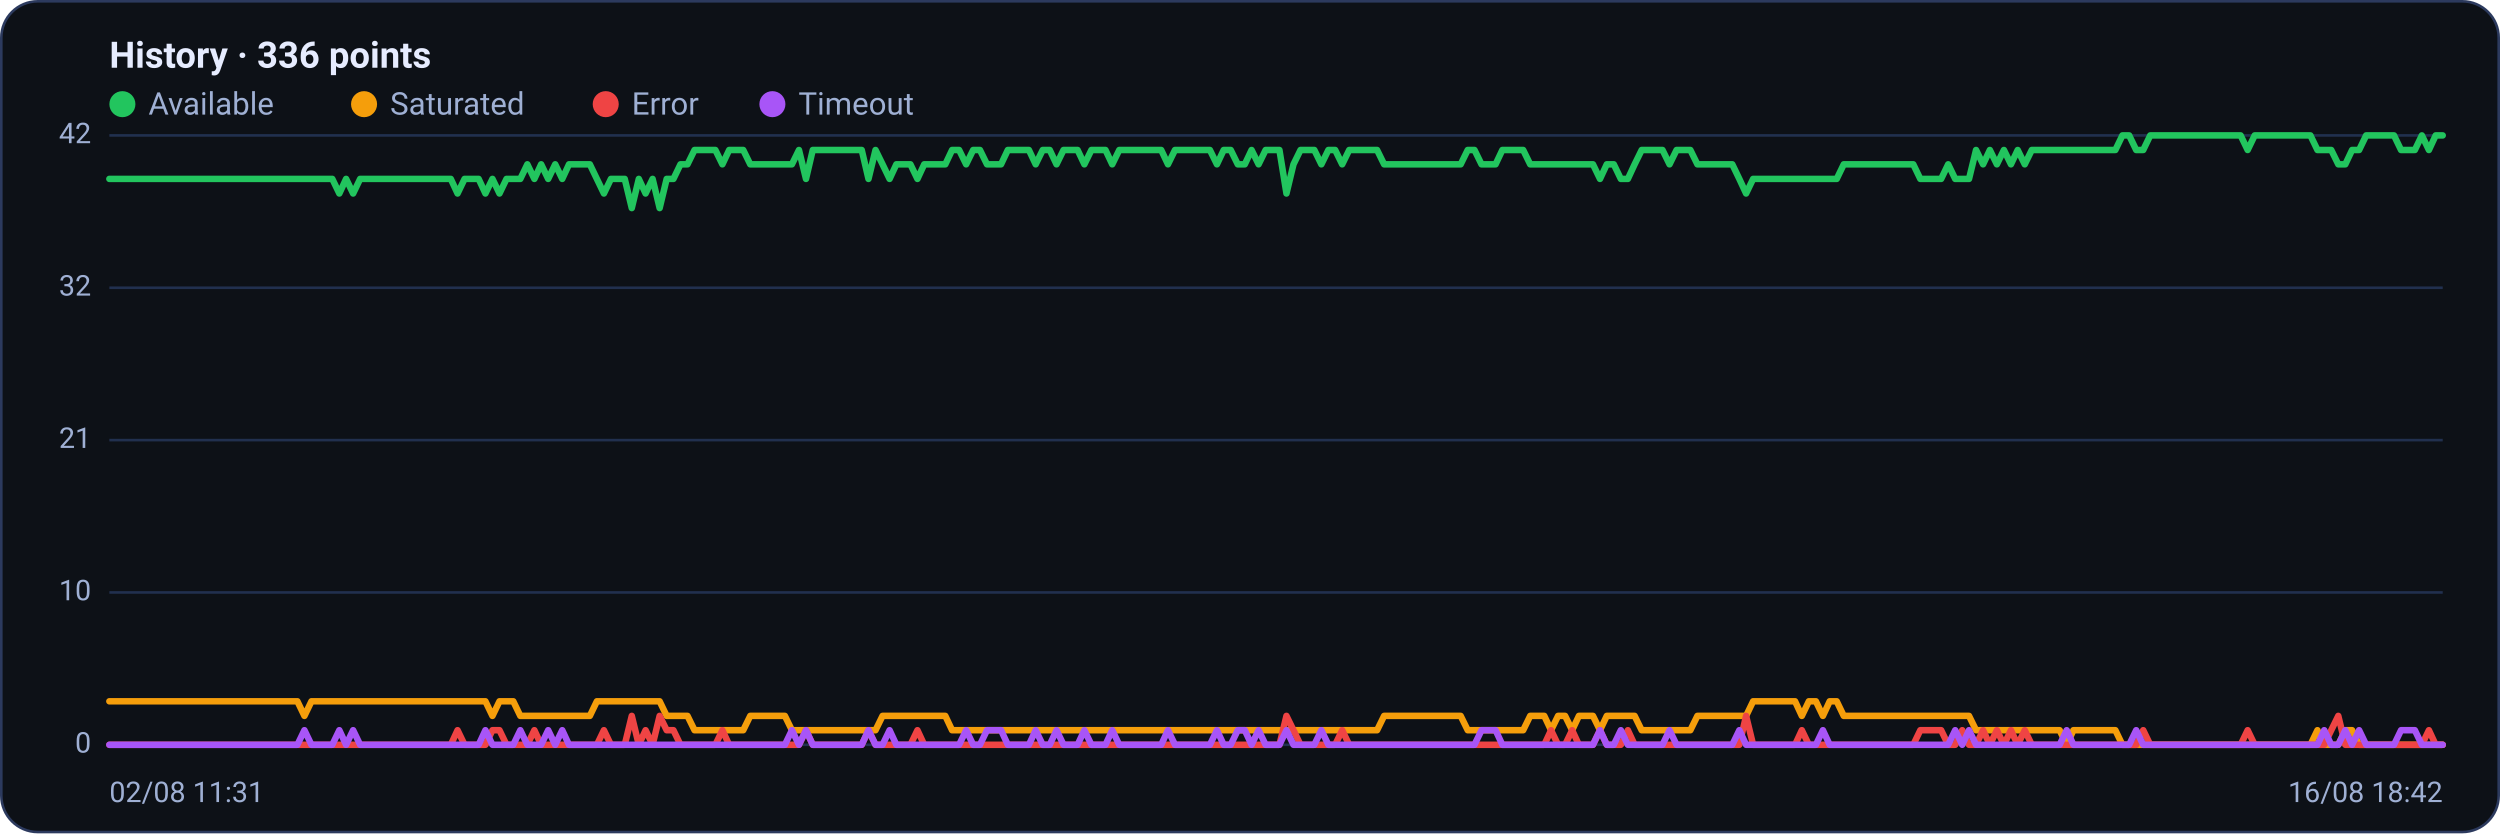
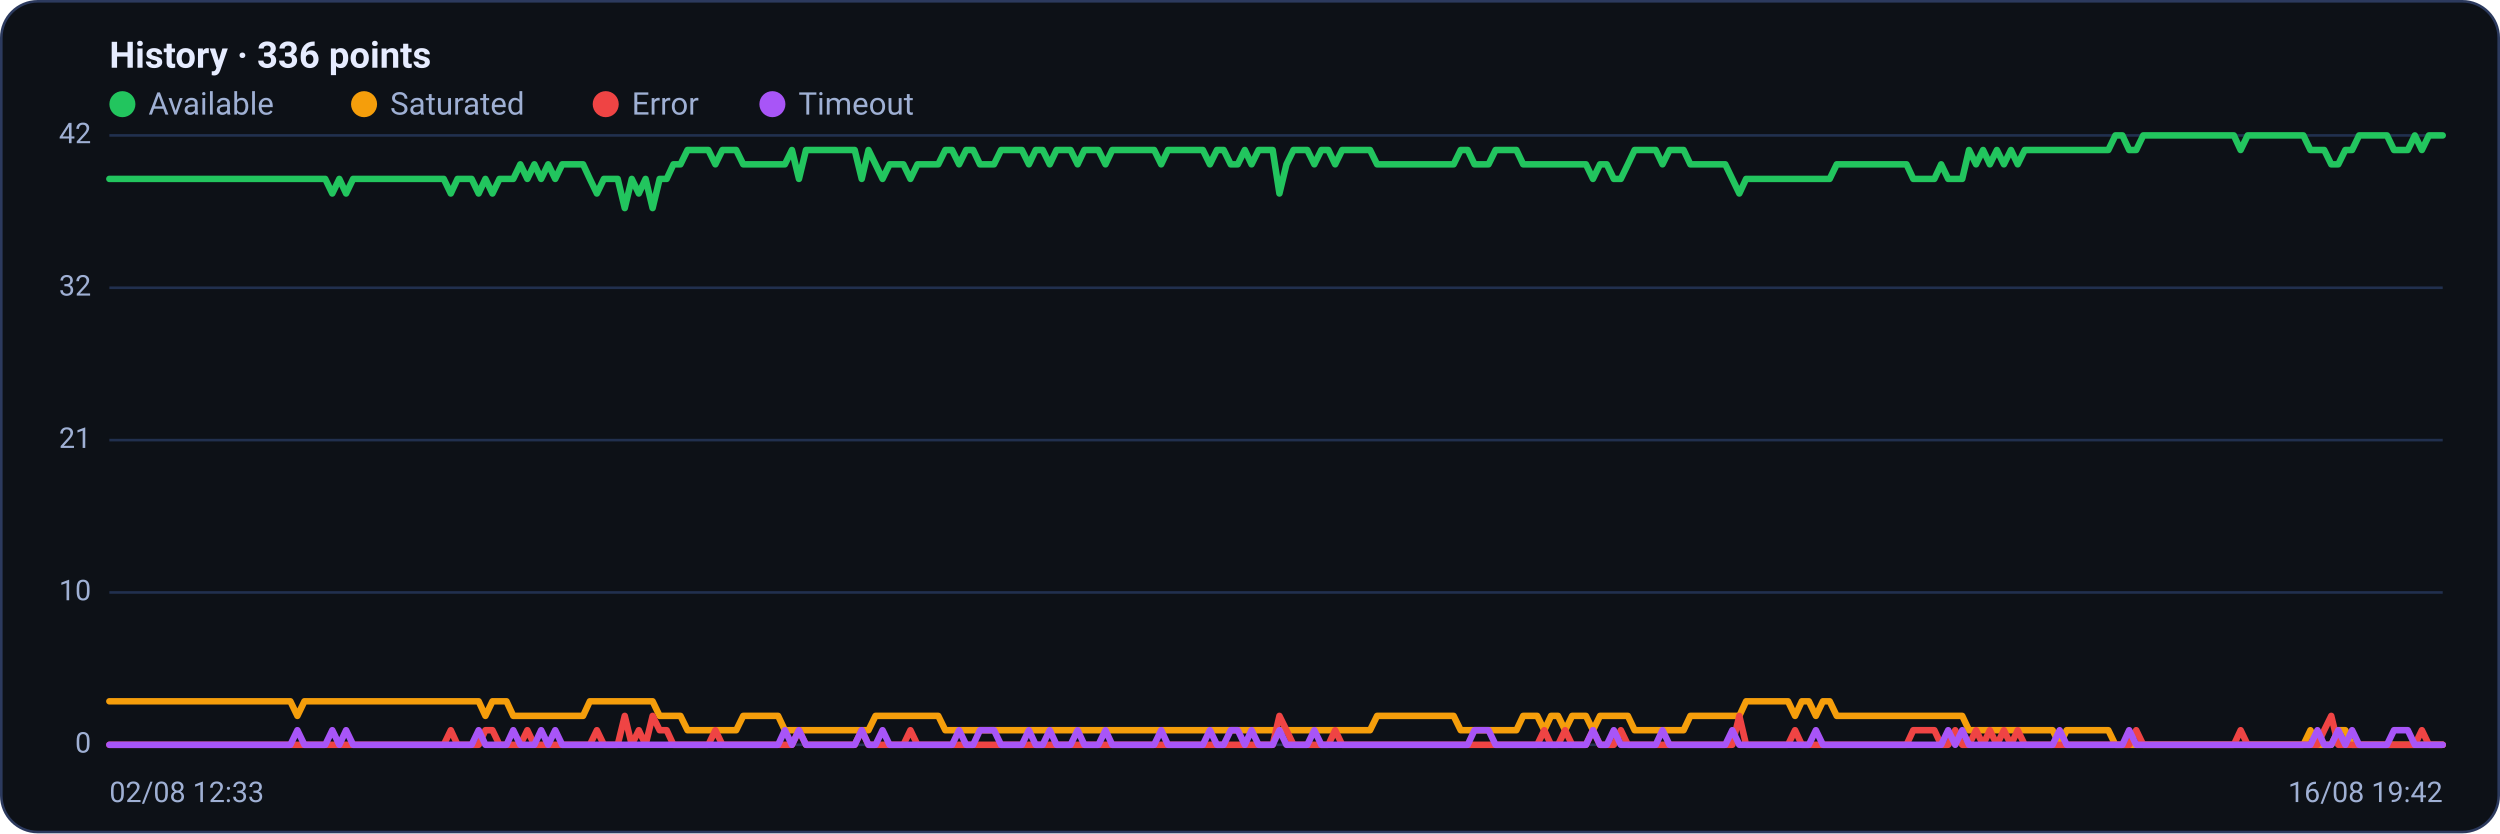
<svg xmlns="http://www.w3.org/2000/svg" viewBox="0 0 960 320" width="960" height="320" font-family="Segoe UI, system-ui, -apple-system, Roboto, Helvetica, Arial, sans-serif" role="img" aria-label="Availability history per region">
  <rect x="0.5" y="0.5" width="959" height="319" rx="14" fill="#0d1117" stroke="#2c3a5e" />
  <text x="42" y="26" font-size="14" font-weight="600" fill="#e6ecff">History · 336 points</text>
  <circle cx="47" cy="40" r="5" fill="#22c55e" />
  <text x="57" y="44" font-size="12" fill="#9fb0d4">Available</text>
  <circle cx="139.8" cy="40" r="5" fill="#f59e0b" />
  <text x="149.8" y="44" font-size="12" fill="#9fb0d4">Saturated</text>
  <circle cx="232.6" cy="40" r="5" fill="#ef4444" />
  <text x="242.6" y="44" font-size="12" fill="#9fb0d4">Error</text>
  <circle cx="296.6" cy="40" r="5" fill="#a855f7" />
  <text x="306.6" y="44" font-size="12" fill="#9fb0d4">Timeout</text>
  <line x1="42" y1="286.0" x2="938" y2="286.0" stroke="#21304f" stroke-width="1" />
  <text x="35" y="289.0" text-anchor="end" font-size="11" fill="#9fb0d4">0</text>
  <line x1="42" y1="227.5" x2="938" y2="227.5" stroke="#21304f" stroke-width="1" />
  <text x="35" y="230.5" text-anchor="end" font-size="11" fill="#9fb0d4">10</text>
  <line x1="42" y1="169.0" x2="938" y2="169.0" stroke="#21304f" stroke-width="1" />
  <text x="35" y="172.0" text-anchor="end" font-size="11" fill="#9fb0d4">21</text>
  <line x1="42" y1="110.5" x2="938" y2="110.5" stroke="#21304f" stroke-width="1" />
  <text x="35" y="113.5" text-anchor="end" font-size="11" fill="#9fb0d4">32</text>
  <line x1="42" y1="52.0" x2="938" y2="52.0" stroke="#21304f" stroke-width="1" />
  <text x="35" y="55.0" text-anchor="end" font-size="11" fill="#9fb0d4">42</text>
-   <polyline fill="none" stroke="#22c55e" stroke-width="2.5" stroke-linejoin="round" stroke-linecap="round" points="42.0,68.7 44.7,68.7 47.3,68.7 50.0,68.7 52.7,68.7 55.4,68.7 58.0,68.7 60.7,68.7 63.4,68.7 66.1,68.7 68.7,68.7 71.4,68.7 74.1,68.7 76.8,68.7 79.4,68.7 82.1,68.7 84.8,68.7 87.5,68.7 90.1,68.7 92.8,68.7 95.5,68.7 98.2,68.7 100.8,68.7 103.5,68.7 106.2,68.7 108.9,68.7 111.5,68.7 114.2,68.7 116.9,68.7 119.6,68.7 122.2,68.7 124.9,68.7 127.6,68.7 130.3,74.3 132.9,68.7 135.6,74.3 138.3,68.7 141.0,68.7 143.6,68.7 146.3,68.7 149.0,68.7 151.7,68.7 154.3,68.7 157.0,68.7 159.7,68.7 162.4,68.7 165.0,68.7 167.7,68.7 170.4,68.7 173.1,68.7 175.7,74.3 178.4,68.7 181.1,68.7 183.8,68.7 186.4,74.3 189.1,68.7 191.8,74.3 194.5,68.7 197.1,68.7 199.8,68.7 202.5,63.1 205.2,68.7 207.8,63.1 210.5,68.7 213.2,63.1 215.9,68.7 218.5,63.1 221.2,63.1 223.9,63.1 226.5,63.1 229.2,68.7 231.9,74.3 234.6,68.7 237.2,68.7 239.9,68.7 242.6,79.9 245.3,68.7 247.9,74.3 250.6,68.7 253.3,79.9 256.0,68.7 258.6,68.7 261.3,63.1 264.0,63.1 266.7,57.6 269.3,57.6 272.0,57.6 274.7,57.6 277.4,63.1 280.0,57.6 282.7,57.6 285.4,57.6 288.1,63.1 290.7,63.1 293.4,63.1 296.1,63.1 298.8,63.1 301.4,63.1 304.1,63.1 306.8,57.6 309.5,68.7 312.1,57.6 314.8,57.6 317.5,57.6 320.2,57.6 322.8,57.6 325.5,57.6 328.2,57.6 330.9,57.6 333.5,68.7 336.2,57.6 338.9,63.1 341.6,68.7 344.2,63.1 346.9,63.1 349.6,63.1 352.3,68.7 354.9,63.1 357.6,63.1 360.3,63.1 363.0,63.1 365.6,57.6 368.3,57.6 371.0,63.1 373.7,57.6 376.3,57.6 379.0,63.1 381.7,63.1 384.4,63.1 387.0,57.6 389.7,57.6 392.4,57.6 395.1,57.6 397.7,63.1 400.4,57.6 403.1,57.6 405.7,63.1 408.4,57.6 411.1,57.6 413.8,57.6 416.4,63.1 419.1,57.6 421.8,57.6 424.5,57.6 427.1,63.1 429.8,57.6 432.5,57.6 435.2,57.6 437.8,57.6 440.5,57.6 443.2,57.6 445.9,57.6 448.5,63.1 451.2,57.6 453.9,57.6 456.6,57.6 459.2,57.6 461.9,57.6 464.6,57.6 467.3,63.1 469.9,57.6 472.6,57.6 475.3,63.1 478.0,63.1 480.6,57.6 483.3,63.1 486.0,57.6 488.7,57.6 491.3,57.6 494.0,74.3 496.7,63.1 499.4,57.6 502.0,57.6 504.7,57.6 507.4,63.1 510.1,57.6 512.7,57.6 515.4,63.1 518.1,57.6 520.8,57.6 523.4,57.6 526.1,57.6 528.8,57.6 531.5,63.1 534.1,63.1 536.8,63.1 539.5,63.1 542.2,63.1 544.8,63.1 547.5,63.1 550.2,63.1 552.9,63.1 555.5,63.1 558.2,63.1 560.9,63.1 563.6,57.6 566.2,57.6 568.9,63.1 571.6,63.1 574.3,63.1 576.9,57.6 579.6,57.6 582.3,57.6 584.9,57.6 587.6,63.1 590.3,63.1 593.0,63.1 595.6,63.1 598.3,63.1 601.0,63.1 603.7,63.1 606.3,63.1 609.0,63.1 611.7,63.1 614.4,68.7 617.0,63.1 619.7,63.1 622.4,68.7 625.1,68.7 627.7,63.1 630.4,57.6 633.1,57.6 635.8,57.6 638.4,57.6 641.1,63.1 643.8,57.6 646.5,57.6 649.1,57.6 651.8,63.1 654.5,63.1 657.2,63.1 659.8,63.1 662.5,63.1 665.2,63.1 667.9,68.7 670.5,74.3 673.2,68.7 675.9,68.7 678.6,68.7 681.2,68.7 683.9,68.7 686.6,68.7 689.3,68.7 691.9,68.7 694.6,68.7 697.3,68.7 700.0,68.7 702.6,68.7 705.3,68.7 708.0,63.1 710.7,63.1 713.3,63.1 716.0,63.1 718.7,63.1 721.4,63.1 724.0,63.1 726.7,63.1 729.4,63.1 732.1,63.1 734.7,63.1 737.4,68.7 740.1,68.7 742.8,68.7 745.4,68.7 748.1,63.1 750.8,68.7 753.5,68.7 756.1,68.7 758.8,57.6 761.5,63.1 764.1,57.6 766.8,63.1 769.5,57.6 772.2,63.1 774.8,57.6 777.5,63.1 780.2,57.6 782.9,57.6 785.5,57.6 788.2,57.6 790.9,57.6 793.6,57.6 796.2,57.6 798.9,57.6 801.6,57.6 804.3,57.6 806.9,57.6 809.6,57.6 812.3,57.6 815.0,52.0 817.6,52.0 820.3,57.6 823.0,57.6 825.7,52.0 828.3,52.0 831.0,52.0 833.7,52.0 836.4,52.0 839.0,52.0 841.7,52.0 844.4,52.0 847.1,52.0 849.7,52.0 852.4,52.0 855.1,52.0 857.8,52.0 860.4,52.0 863.1,57.6 865.8,52.0 868.5,52.0 871.1,52.0 873.8,52.0 876.5,52.0 879.2,52.0 881.8,52.0 884.5,52.0 887.2,52.0 889.9,57.6 892.5,57.6 895.2,57.6 897.9,63.1 900.6,63.1 903.2,57.6 905.9,57.6 908.6,52.0 911.3,52.0 913.9,52.0 916.6,52.0 919.3,52.0 922.0,57.6 924.6,57.6 927.3,57.6 930.0,52.0 932.7,57.6 935.3,52.0 938.0,52.0" />
-   <polyline fill="none" stroke="#f59e0b" stroke-width="2.5" stroke-linejoin="round" stroke-linecap="round" points="42.0,269.3 44.7,269.3 47.3,269.3 50.0,269.3 52.7,269.3 55.4,269.3 58.0,269.3 60.7,269.3 63.4,269.3 66.1,269.3 68.7,269.3 71.4,269.3 74.1,269.3 76.8,269.3 79.4,269.3 82.1,269.3 84.8,269.3 87.5,269.3 90.1,269.3 92.8,269.3 95.5,269.3 98.2,269.3 100.8,269.3 103.5,269.3 106.2,269.3 108.9,269.3 111.5,269.3 114.2,269.3 116.9,274.9 119.6,269.3 122.2,269.3 124.9,269.3 127.6,269.3 130.3,269.3 132.9,269.3 135.6,269.3 138.3,269.3 141.0,269.3 143.6,269.3 146.3,269.3 149.0,269.3 151.7,269.3 154.3,269.3 157.0,269.3 159.7,269.3 162.4,269.3 165.0,269.3 167.7,269.3 170.4,269.3 173.1,269.3 175.7,269.3 178.4,269.3 181.1,269.3 183.8,269.3 186.4,269.3 189.1,274.9 191.8,269.3 194.5,269.3 197.1,269.3 199.8,274.9 202.5,274.9 205.2,274.9 207.8,274.9 210.5,274.9 213.2,274.9 215.9,274.9 218.5,274.9 221.2,274.9 223.9,274.9 226.5,274.9 229.2,269.3 231.9,269.3 234.6,269.3 237.2,269.3 239.9,269.3 242.6,269.3 245.3,269.3 247.9,269.3 250.6,269.3 253.3,269.3 256.0,274.9 258.6,274.9 261.3,274.9 264.0,274.9 266.7,280.4 269.3,280.4 272.0,280.4 274.7,280.4 277.4,280.4 280.0,280.4 282.7,280.4 285.4,280.4 288.1,274.9 290.7,274.9 293.4,274.9 296.1,274.9 298.8,274.9 301.4,274.9 304.1,280.4 306.8,280.4 309.5,280.4 312.1,280.4 314.8,280.4 317.5,280.4 320.2,280.4 322.8,280.4 325.5,280.4 328.2,280.4 330.9,280.4 333.5,280.4 336.2,280.4 338.9,274.9 341.6,274.9 344.2,274.9 346.9,274.9 349.6,274.9 352.3,274.9 354.9,274.9 357.6,274.9 360.3,274.9 363.0,274.9 365.6,280.4 368.3,280.4 371.0,280.4 373.7,280.4 376.3,280.4 379.0,280.4 381.7,280.4 384.4,280.4 387.0,280.4 389.7,280.4 392.4,280.4 395.1,280.4 397.7,280.4 400.4,280.4 403.1,280.4 405.7,280.4 408.4,280.4 411.1,280.4 413.8,280.4 416.4,280.4 419.1,280.4 421.8,280.4 424.5,280.4 427.1,280.4 429.8,280.4 432.5,280.4 435.2,280.4 437.8,280.4 440.5,280.4 443.2,280.4 445.9,280.4 448.5,280.4 451.2,280.4 453.9,280.4 456.6,280.4 459.2,280.4 461.9,280.4 464.6,280.4 467.3,280.4 469.9,280.4 472.6,280.4 475.3,280.4 478.0,280.4 480.6,280.4 483.3,280.4 486.0,280.4 488.7,280.4 491.3,280.4 494.0,280.4 496.7,280.4 499.4,280.4 502.0,280.4 504.7,280.4 507.4,280.4 510.1,280.4 512.7,280.4 515.4,280.4 518.1,280.4 520.8,280.4 523.4,280.4 526.1,280.4 528.8,280.4 531.5,274.9 534.1,274.9 536.8,274.9 539.5,274.9 542.2,274.9 544.8,274.9 547.5,274.9 550.2,274.9 552.9,274.9 555.5,274.9 558.2,274.9 560.9,274.9 563.6,280.4 566.2,280.4 568.9,280.4 571.6,280.4 574.3,280.4 576.9,280.4 579.6,280.4 582.3,280.4 584.9,280.4 587.6,274.9 590.3,274.9 593.0,274.9 595.6,280.4 598.3,274.9 601.0,274.9 603.7,280.4 606.3,274.9 609.0,274.9 611.7,274.9 614.4,280.4 617.0,274.9 619.7,274.9 622.4,274.9 625.1,274.9 627.7,274.9 630.4,280.4 633.1,280.4 635.8,280.4 638.4,280.4 641.1,280.4 643.8,280.4 646.5,280.4 649.1,280.4 651.8,274.9 654.5,274.9 657.2,274.9 659.8,274.9 662.5,274.9 665.2,274.9 667.9,274.9 670.5,274.9 673.2,269.3 675.9,269.3 678.6,269.3 681.2,269.3 683.9,269.3 686.6,269.3 689.3,269.3 691.9,274.9 694.6,269.3 697.3,269.3 700.0,274.9 702.6,269.3 705.3,269.3 708.0,274.9 710.7,274.9 713.3,274.9 716.0,274.9 718.7,274.9 721.4,274.9 724.0,274.9 726.7,274.9 729.4,274.9 732.1,274.9 734.7,274.9 737.4,274.9 740.1,274.9 742.8,274.9 745.4,274.9 748.1,274.9 750.8,274.9 753.5,274.9 756.1,274.9 758.8,280.4 761.5,280.4 764.1,280.4 766.8,280.4 769.5,280.4 772.2,280.4 774.8,280.4 777.5,280.4 780.2,280.4 782.9,280.4 785.5,280.4 788.2,280.4 790.9,280.4 793.6,286.0 796.2,280.4 798.9,280.4 801.6,280.4 804.3,280.4 806.9,280.4 809.6,280.4 812.3,280.4 815.0,286.0 817.6,286.0 820.3,286.0 823.0,286.0 825.7,286.0 828.3,286.0 831.0,286.0 833.7,286.0 836.4,286.0 839.0,286.0 841.7,286.0 844.4,286.0 847.1,286.0 849.7,286.0 852.4,286.0 855.1,286.0 857.8,286.0 860.4,286.0 863.1,286.0 865.8,286.0 868.5,286.0 871.1,286.0 873.8,286.0 876.5,286.0 879.2,286.0 881.8,286.0 884.5,286.0 887.2,286.0 889.9,280.4 892.5,286.0 895.2,286.0 897.9,286.0 900.6,280.4 903.2,280.4 905.9,286.0 908.6,286.0 911.3,286.0 913.9,286.0 916.6,286.0 919.3,286.0 922.0,286.0 924.6,286.0 927.3,286.0 930.0,286.0 932.7,286.0 935.3,286.0 938.0,286.0" />
-   <polyline fill="none" stroke="#ef4444" stroke-width="2.5" stroke-linejoin="round" stroke-linecap="round" points="42.0,286.0 44.7,286.0 47.3,286.0 50.0,286.0 52.7,286.0 55.4,286.0 58.0,286.0 60.7,286.0 63.4,286.0 66.1,286.0 68.7,286.0 71.4,286.0 74.1,286.0 76.8,286.0 79.4,286.0 82.1,286.0 84.8,286.0 87.5,286.0 90.1,286.0 92.8,286.0 95.5,286.0 98.2,286.0 100.8,286.0 103.5,286.0 106.2,286.0 108.9,286.0 111.5,286.0 114.2,286.0 116.9,286.0 119.6,286.0 122.2,286.0 124.9,286.0 127.6,286.0 130.3,286.0 132.9,286.0 135.6,286.0 138.3,286.0 141.0,286.0 143.6,286.0 146.3,286.0 149.0,286.0 151.7,286.0 154.3,286.0 157.0,286.0 159.7,286.0 162.4,286.0 165.0,286.0 167.7,286.0 170.4,286.0 173.1,286.0 175.7,280.4 178.4,286.0 181.1,286.0 183.8,286.0 186.4,286.0 189.1,280.4 191.8,280.4 194.5,286.0 197.1,286.0 199.8,286.0 202.5,286.0 205.2,280.4 207.8,286.0 210.5,286.0 213.2,286.0 215.9,286.0 218.5,286.0 221.2,286.0 223.9,286.0 226.5,286.0 229.2,286.0 231.9,280.4 234.6,286.0 237.2,286.0 239.9,286.0 242.6,274.9 245.3,286.0 247.9,280.4 250.6,286.0 253.3,274.9 256.0,280.4 258.6,280.4 261.3,286.0 264.0,286.0 266.7,286.0 269.3,286.0 272.0,286.0 274.7,286.0 277.4,280.4 280.0,286.0 282.7,286.0 285.4,286.0 288.1,286.0 290.7,286.0 293.4,286.0 296.1,286.0 298.8,286.0 301.4,286.0 304.1,286.0 306.8,286.0 309.5,280.4 312.1,286.0 314.8,286.0 317.5,286.0 320.2,286.0 322.8,286.0 325.5,286.0 328.2,286.0 330.9,286.0 333.5,280.4 336.2,286.0 338.9,286.0 341.6,286.0 344.2,286.0 346.9,286.0 349.6,286.0 352.3,280.4 354.9,286.0 357.6,286.0 360.3,286.0 363.0,286.0 365.6,286.0 368.3,286.0 371.0,286.0 373.7,286.0 376.3,286.0 379.0,286.0 381.7,286.0 384.4,286.0 387.0,286.0 389.7,286.0 392.4,286.0 395.1,286.0 397.7,286.0 400.4,286.0 403.1,286.0 405.7,286.0 408.4,286.0 411.1,286.0 413.8,286.0 416.4,286.0 419.1,286.0 421.8,286.0 424.5,286.0 427.1,286.0 429.8,286.0 432.5,286.0 435.2,286.0 437.8,286.0 440.5,286.0 443.2,286.0 445.9,286.0 448.5,286.0 451.2,286.0 453.9,286.0 456.6,286.0 459.2,286.0 461.9,286.0 464.6,286.0 467.3,286.0 469.9,286.0 472.6,286.0 475.3,286.0 478.0,286.0 480.6,286.0 483.3,286.0 486.0,286.0 488.7,286.0 491.3,286.0 494.0,274.9 496.7,280.4 499.4,286.0 502.0,286.0 504.7,286.0 507.4,286.0 510.1,286.0 512.7,286.0 515.4,280.4 518.1,286.0 520.8,286.0 523.4,286.0 526.1,286.0 528.8,286.0 531.5,286.0 534.1,286.0 536.8,286.0 539.5,286.0 542.2,286.0 544.8,286.0 547.5,286.0 550.2,286.0 552.9,286.0 555.5,286.0 558.2,286.0 560.9,286.0 563.6,286.0 566.2,286.0 568.9,286.0 571.6,286.0 574.3,286.0 576.9,286.0 579.6,286.0 582.3,286.0 584.9,286.0 587.6,286.0 590.3,286.0 593.0,286.0 595.6,280.4 598.3,286.0 601.0,286.0 603.7,280.4 606.3,286.0 609.0,286.0 611.7,286.0 614.4,280.4 617.0,286.0 619.7,286.0 622.4,286.0 625.1,280.4 627.7,286.0 630.4,286.0 633.1,286.0 635.8,286.0 638.4,286.0 641.1,286.0 643.8,286.0 646.5,286.0 649.1,286.0 651.8,286.0 654.5,286.0 657.2,286.0 659.8,286.0 662.5,286.0 665.2,286.0 667.9,286.0 670.5,274.9 673.2,286.0 675.9,286.0 678.6,286.0 681.2,286.0 683.9,286.0 686.6,286.0 689.3,286.0 691.9,280.4 694.6,286.0 697.3,286.0 700.0,286.0 702.6,286.0 705.3,286.0 708.0,286.0 710.7,286.0 713.3,286.0 716.0,286.0 718.7,286.0 721.4,286.0 724.0,286.0 726.7,286.0 729.4,286.0 732.1,286.0 734.7,286.0 737.4,280.4 740.1,280.4 742.8,280.4 745.4,280.4 748.1,286.0 750.8,286.0 753.5,280.4 756.1,286.0 758.8,286.0 761.5,280.4 764.1,286.0 766.8,280.4 769.5,286.0 772.2,280.4 774.8,286.0 777.5,280.4 780.2,286.0 782.9,286.0 785.5,286.0 788.2,286.0 790.9,286.0 793.6,286.0 796.2,286.0 798.9,286.0 801.6,286.0 804.3,286.0 806.9,286.0 809.6,286.0 812.3,286.0 815.0,286.0 817.6,286.0 820.3,286.0 823.0,280.4 825.7,286.0 828.3,286.0 831.0,286.0 833.7,286.0 836.4,286.0 839.0,286.0 841.7,286.0 844.4,286.0 847.1,286.0 849.7,286.0 852.4,286.0 855.1,286.0 857.8,286.0 860.4,286.0 863.1,280.4 865.8,286.0 868.5,286.0 871.1,286.0 873.8,286.0 876.5,286.0 879.2,286.0 881.8,286.0 884.5,286.0 887.2,286.0 889.9,286.0 892.5,286.0 895.2,280.4 897.9,274.9 900.6,286.0 903.2,286.0 905.9,286.0 908.6,286.0 911.3,286.0 913.9,286.0 916.6,286.0 919.3,286.0 922.0,286.0 924.6,286.0 927.3,286.0 930.0,286.0 932.7,280.4 935.3,286.0 938.0,286.0" />
-   <polyline fill="none" stroke="#a855f7" stroke-width="2.5" stroke-linejoin="round" stroke-linecap="round" points="42.0,286.0 44.7,286.0 47.3,286.0 50.0,286.0 52.7,286.0 55.4,286.0 58.0,286.0 60.7,286.0 63.4,286.0 66.1,286.0 68.7,286.0 71.4,286.0 74.1,286.0 76.8,286.0 79.4,286.0 82.1,286.0 84.8,286.0 87.5,286.0 90.1,286.0 92.8,286.0 95.5,286.0 98.2,286.0 100.8,286.0 103.5,286.0 106.2,286.0 108.9,286.0 111.5,286.0 114.2,286.0 116.9,280.4 119.6,286.0 122.2,286.0 124.9,286.0 127.6,286.0 130.3,280.4 132.9,286.0 135.6,280.4 138.3,286.0 141.0,286.0 143.6,286.0 146.3,286.0 149.0,286.0 151.7,286.0 154.3,286.0 157.0,286.0 159.7,286.0 162.4,286.0 165.0,286.0 167.7,286.0 170.4,286.0 173.1,286.0 175.7,286.0 178.4,286.0 181.1,286.0 183.8,286.0 186.4,280.4 189.1,286.0 191.8,286.0 194.5,286.0 197.1,286.0 199.8,280.4 202.5,286.0 205.2,286.0 207.8,286.0 210.5,280.4 213.2,286.0 215.9,280.4 218.5,286.0 221.2,286.0 223.9,286.0 226.5,286.0 229.2,286.0 231.9,286.0 234.6,286.0 237.2,286.0 239.9,286.0 242.6,286.0 245.3,286.0 247.9,286.0 250.6,286.0 253.3,286.0 256.0,286.0 258.6,286.0 261.3,286.0 264.0,286.0 266.7,286.0 269.3,286.0 272.0,286.0 274.7,286.0 277.4,286.0 280.0,286.0 282.7,286.0 285.4,286.0 288.1,286.0 290.7,286.0 293.4,286.0 296.1,286.0 298.8,286.0 301.4,286.0 304.1,280.4 306.8,286.0 309.5,280.4 312.1,286.0 314.8,286.0 317.5,286.0 320.2,286.0 322.8,286.0 325.5,286.0 328.2,286.0 330.9,286.0 333.5,280.4 336.2,286.0 338.9,286.0 341.6,280.4 344.2,286.0 346.9,286.0 349.6,286.0 352.3,286.0 354.9,286.0 357.6,286.0 360.3,286.0 363.0,286.0 365.6,286.0 368.3,286.0 371.0,280.4 373.7,286.0 376.3,286.0 379.0,280.4 381.7,280.4 384.4,280.4 387.0,286.0 389.7,286.0 392.4,286.0 395.1,286.0 397.7,280.4 400.4,286.0 403.1,286.0 405.7,280.4 408.4,286.0 411.1,286.0 413.8,286.0 416.4,280.4 419.1,286.0 421.8,286.0 424.5,286.0 427.1,280.4 429.8,286.0 432.5,286.0 435.2,286.0 437.8,286.0 440.5,286.0 443.2,286.0 445.9,286.0 448.5,280.4 451.2,286.0 453.9,286.0 456.6,286.0 459.2,286.0 461.9,286.0 464.6,286.0 467.3,280.4 469.9,286.0 472.6,286.0 475.3,280.4 478.0,280.4 480.6,286.0 483.3,280.4 486.0,286.0 488.7,286.0 491.3,286.0 494.0,280.4 496.7,286.0 499.4,286.0 502.0,286.0 504.7,286.0 507.4,280.4 510.1,286.0 512.7,286.0 515.4,286.0 518.1,286.0 520.8,286.0 523.4,286.0 526.1,286.0 528.8,286.0 531.5,286.0 534.1,286.0 536.8,286.0 539.5,286.0 542.2,286.0 544.8,286.0 547.5,286.0 550.2,286.0 552.9,286.0 555.5,286.0 558.2,286.0 560.9,286.0 563.6,286.0 566.2,286.0 568.9,280.4 571.6,280.4 574.3,280.4 576.9,286.0 579.6,286.0 582.3,286.0 584.9,286.0 587.6,286.0 590.3,286.0 593.0,286.0 595.6,286.0 598.3,286.0 601.0,286.0 603.7,286.0 606.3,286.0 609.0,286.0 611.7,286.0 614.4,280.4 617.0,286.0 619.7,286.0 622.4,280.4 625.1,286.0 627.7,286.0 630.4,286.0 633.1,286.0 635.8,286.0 638.4,286.0 641.1,280.4 643.8,286.0 646.5,286.0 649.1,286.0 651.8,286.0 654.5,286.0 657.2,286.0 659.8,286.0 662.5,286.0 665.2,286.0 667.9,280.4 670.5,286.0 673.2,286.0 675.9,286.0 678.6,286.0 681.2,286.0 683.9,286.0 686.6,286.0 689.3,286.0 691.9,286.0 694.6,286.0 697.3,286.0 700.0,280.4 702.6,286.0 705.3,286.0 708.0,286.0 710.7,286.0 713.3,286.0 716.0,286.0 718.7,286.0 721.4,286.0 724.0,286.0 726.7,286.0 729.4,286.0 732.1,286.0 734.7,286.0 737.4,286.0 740.1,286.0 742.8,286.0 745.4,286.0 748.1,286.0 750.8,280.4 753.5,286.0 756.1,280.4 758.8,286.0 761.5,286.0 764.1,286.0 766.8,286.0 769.5,286.0 772.2,286.0 774.8,286.0 777.5,286.0 780.2,286.0 782.9,286.0 785.5,286.0 788.2,286.0 790.9,286.0 793.6,280.4 796.2,286.0 798.9,286.0 801.6,286.0 804.3,286.0 806.9,286.0 809.6,286.0 812.3,286.0 815.0,286.0 817.6,286.0 820.3,280.4 823.0,286.0 825.7,286.0 828.3,286.0 831.0,286.0 833.7,286.0 836.4,286.0 839.0,286.0 841.7,286.0 844.4,286.0 847.1,286.0 849.7,286.0 852.4,286.0 855.1,286.0 857.8,286.0 860.4,286.0 863.1,286.0 865.8,286.0 868.5,286.0 871.1,286.0 873.8,286.0 876.5,286.0 879.2,286.0 881.8,286.0 884.5,286.0 887.2,286.0 889.9,286.0 892.5,280.4 895.2,286.0 897.9,286.0 900.6,280.4 903.2,286.0 905.9,280.4 908.6,286.0 911.3,286.0 913.9,286.0 916.6,286.0 919.3,286.0 922.0,280.4 924.6,280.4 927.3,280.4 930.0,286.0 932.7,286.0 935.3,286.0 938.0,286.0" />
-   <text x="42" y="308" font-size="11" fill="#9fb0d4">02/08 11:31</text>
-   <text x="938" y="308" text-anchor="end" font-size="11" fill="#9fb0d4">16/08 18:42</text>
+   <polyline fill="none" stroke="#22c55e" stroke-width="2.5" stroke-linejoin="round" stroke-linecap="round" points="42.0,68.7 44.7,68.7 47.3,68.7 50.0,68.7 52.7,68.7 55.4,68.7 58.0,68.7 60.7,68.7 63.4,68.7 66.1,68.7 68.7,68.7 71.4,68.7 74.1,68.7 76.8,68.7 79.4,68.7 82.1,68.7 84.8,68.7 87.5,68.7 90.1,68.7 92.8,68.7 95.5,68.7 98.2,68.7 100.8,68.7 103.5,68.7 106.2,68.7 108.9,68.7 111.5,68.7 114.2,68.7 116.9,68.7 119.6,68.7 122.2,68.7 124.9,68.7 127.6,74.3 130.3,68.7 132.9,74.3 135.6,68.7 138.3,68.7 141.0,68.7 143.6,68.7 146.3,68.7 149.0,68.7 151.7,68.7 154.3,68.7 157.0,68.7 159.7,68.7 162.4,68.7 165.0,68.7 167.7,68.7 170.4,68.7 173.1,74.3 175.7,68.7 178.4,68.7 181.1,68.7 183.8,74.3 186.4,68.7 189.1,74.3 191.8,68.7 194.5,68.7 197.1,68.7 199.8,63.1 202.5,68.7 205.2,63.1 207.8,68.7 210.5,63.1 213.2,68.7 215.9,63.1 218.5,63.1 221.2,63.1 223.9,63.1 226.5,68.7 229.2,74.3 231.9,68.7 234.6,68.7 237.2,68.7 239.9,79.9 242.6,68.7 245.3,74.3 247.9,68.7 250.6,79.9 253.3,68.7 256.0,68.7 258.6,63.1 261.3,63.1 264.0,57.6 266.7,57.6 269.3,57.6 272.0,57.6 274.7,63.1 277.4,57.6 280.0,57.6 282.7,57.6 285.4,63.1 288.1,63.1 290.7,63.1 293.4,63.1 296.1,63.1 298.8,63.1 301.4,63.1 304.1,57.6 306.8,68.7 309.5,57.6 312.1,57.6 314.8,57.6 317.5,57.6 320.2,57.6 322.8,57.6 325.5,57.6 328.2,57.6 330.9,68.7 333.5,57.6 336.2,63.1 338.9,68.7 341.6,63.1 344.2,63.1 346.9,63.1 349.6,68.7 352.3,63.1 354.9,63.1 357.6,63.1 360.3,63.1 363.0,57.6 365.6,57.6 368.3,63.1 371.0,57.6 373.7,57.6 376.3,63.1 379.0,63.1 381.7,63.1 384.4,57.6 387.0,57.6 389.7,57.6 392.4,57.6 395.1,63.1 397.7,57.6 400.4,57.6 403.1,63.1 405.7,57.6 408.4,57.6 411.1,57.6 413.8,63.1 416.4,57.6 419.1,57.6 421.8,57.6 424.5,63.1 427.1,57.6 429.8,57.6 432.5,57.6 435.2,57.6 437.8,57.6 440.5,57.6 443.2,57.6 445.9,63.1 448.5,57.6 451.2,57.6 453.9,57.6 456.6,57.6 459.2,57.6 461.9,57.6 464.6,63.1 467.3,57.6 469.9,57.6 472.6,63.1 475.3,63.1 478.0,57.6 480.6,63.1 483.3,57.6 486.0,57.6 488.7,57.6 491.3,74.3 494.0,63.1 496.7,57.6 499.4,57.6 502.0,57.6 504.7,63.1 507.4,57.6 510.1,57.6 512.7,63.1 515.4,57.6 518.1,57.6 520.8,57.6 523.4,57.6 526.1,57.6 528.8,63.1 531.5,63.1 534.1,63.1 536.8,63.1 539.5,63.1 542.2,63.1 544.8,63.1 547.5,63.1 550.2,63.1 552.9,63.1 555.5,63.1 558.2,63.1 560.9,57.6 563.6,57.6 566.2,63.1 568.9,63.1 571.6,63.1 574.3,57.6 576.9,57.6 579.6,57.6 582.3,57.6 584.9,63.1 587.6,63.1 590.3,63.1 593.0,63.1 595.6,63.1 598.3,63.1 601.0,63.1 603.7,63.1 606.3,63.1 609.0,63.1 611.7,68.7 614.4,63.1 617.0,63.1 619.7,68.7 622.4,68.7 625.1,63.1 627.7,57.6 630.4,57.6 633.1,57.6 635.8,57.6 638.4,63.1 641.1,57.6 643.8,57.6 646.5,57.6 649.1,63.1 651.8,63.1 654.5,63.1 657.2,63.1 659.8,63.1 662.5,63.1 665.2,68.7 667.9,74.3 670.5,68.7 673.2,68.7 675.9,68.7 678.6,68.7 681.2,68.7 683.9,68.7 686.6,68.7 689.3,68.7 691.9,68.7 694.6,68.7 697.3,68.7 700.0,68.7 702.6,68.7 705.3,63.1 708.0,63.1 710.7,63.1 713.3,63.1 716.0,63.1 718.7,63.1 721.4,63.1 724.0,63.1 726.7,63.1 729.4,63.1 732.1,63.1 734.7,68.7 737.4,68.7 740.1,68.7 742.8,68.7 745.4,63.1 748.1,68.7 750.8,68.7 753.5,68.7 756.1,57.6 758.8,63.1 761.5,57.6 764.1,63.1 766.8,57.6 769.5,63.1 772.2,57.6 774.8,63.1 777.5,57.6 780.2,57.6 782.9,57.6 785.5,57.6 788.2,57.6 790.9,57.6 793.6,57.6 796.2,57.6 798.9,57.6 801.6,57.6 804.3,57.6 806.9,57.6 809.6,57.6 812.3,52.0 815.0,52.0 817.6,57.6 820.3,57.6 823.0,52.0 825.7,52.0 828.3,52.0 831.0,52.0 833.7,52.0 836.4,52.0 839.0,52.0 841.7,52.0 844.4,52.0 847.1,52.0 849.7,52.0 852.4,52.0 855.1,52.0 857.8,52.0 860.4,57.6 863.1,52.0 865.8,52.0 868.5,52.0 871.1,52.0 873.8,52.0 876.5,52.0 879.2,52.0 881.8,52.0 884.5,52.0 887.2,57.6 889.9,57.6 892.5,57.6 895.2,63.1 897.9,63.1 900.6,57.6 903.2,57.6 905.9,52.0 908.6,52.0 911.3,52.0 913.9,52.0 916.6,52.0 919.3,57.6 922.0,57.6 924.6,57.6 927.3,52.0 930.0,57.6 932.7,52.0 935.3,52.0 938.0,52.0" />
+   <polyline fill="none" stroke="#f59e0b" stroke-width="2.5" stroke-linejoin="round" stroke-linecap="round" points="42.0,269.3 44.7,269.3 47.3,269.3 50.0,269.3 52.7,269.3 55.4,269.3 58.0,269.3 60.7,269.3 63.4,269.3 66.1,269.3 68.7,269.3 71.4,269.3 74.1,269.3 76.8,269.3 79.4,269.3 82.1,269.3 84.8,269.3 87.5,269.3 90.1,269.3 92.8,269.3 95.5,269.3 98.2,269.3 100.8,269.3 103.5,269.3 106.2,269.3 108.9,269.3 111.5,269.3 114.2,274.9 116.9,269.3 119.6,269.3 122.2,269.3 124.9,269.3 127.6,269.3 130.3,269.3 132.9,269.3 135.6,269.3 138.3,269.3 141.0,269.3 143.6,269.3 146.3,269.3 149.0,269.3 151.7,269.3 154.3,269.3 157.0,269.3 159.7,269.3 162.4,269.3 165.0,269.3 167.7,269.3 170.4,269.3 173.1,269.3 175.7,269.3 178.4,269.3 181.1,269.3 183.8,269.3 186.4,274.9 189.1,269.3 191.8,269.3 194.5,269.3 197.1,274.9 199.8,274.9 202.5,274.9 205.2,274.9 207.8,274.9 210.5,274.9 213.2,274.9 215.9,274.9 218.5,274.9 221.2,274.9 223.9,274.9 226.5,269.3 229.2,269.3 231.9,269.3 234.6,269.3 237.2,269.3 239.9,269.3 242.6,269.3 245.3,269.3 247.9,269.3 250.6,269.3 253.3,274.9 256.0,274.9 258.6,274.9 261.3,274.9 264.0,280.4 266.7,280.4 269.3,280.4 272.0,280.4 274.7,280.4 277.4,280.4 280.0,280.4 282.7,280.4 285.4,274.9 288.1,274.9 290.7,274.9 293.4,274.9 296.1,274.9 298.8,274.9 301.4,280.4 304.1,280.4 306.8,280.4 309.5,280.4 312.1,280.4 314.8,280.4 317.5,280.4 320.2,280.4 322.8,280.4 325.5,280.4 328.2,280.4 330.9,280.4 333.5,280.4 336.2,274.9 338.9,274.9 341.6,274.9 344.2,274.9 346.9,274.9 349.6,274.9 352.3,274.9 354.9,274.9 357.6,274.9 360.3,274.9 363.0,280.4 365.6,280.4 368.3,280.4 371.0,280.4 373.7,280.4 376.3,280.4 379.0,280.4 381.7,280.4 384.4,280.4 387.0,280.4 389.7,280.4 392.4,280.4 395.1,280.4 397.7,280.4 400.4,280.4 403.1,280.4 405.7,280.4 408.4,280.4 411.1,280.4 413.8,280.4 416.4,280.4 419.1,280.4 421.8,280.4 424.5,280.4 427.1,280.4 429.8,280.4 432.5,280.4 435.2,280.4 437.8,280.4 440.5,280.4 443.2,280.4 445.9,280.4 448.5,280.4 451.2,280.4 453.9,280.4 456.6,280.4 459.2,280.4 461.9,280.4 464.6,280.4 467.3,280.4 469.9,280.4 472.6,280.4 475.3,280.4 478.0,280.4 480.6,280.4 483.3,280.4 486.0,280.4 488.7,280.4 491.3,280.4 494.0,280.4 496.7,280.4 499.4,280.4 502.0,280.4 504.7,280.4 507.4,280.4 510.1,280.4 512.7,280.4 515.4,280.4 518.1,280.4 520.8,280.4 523.4,280.4 526.1,280.4 528.8,274.9 531.5,274.9 534.1,274.9 536.8,274.9 539.5,274.9 542.2,274.9 544.8,274.9 547.5,274.9 550.2,274.9 552.9,274.9 555.5,274.9 558.2,274.9 560.9,280.4 563.6,280.4 566.2,280.4 568.9,280.4 571.6,280.4 574.3,280.4 576.9,280.4 579.6,280.4 582.3,280.4 584.9,274.9 587.6,274.9 590.3,274.9 593.0,280.4 595.6,274.9 598.3,274.9 601.0,280.4 603.7,274.9 606.3,274.9 609.0,274.9 611.7,280.4 614.4,274.9 617.0,274.9 619.7,274.9 622.4,274.9 625.1,274.9 627.7,280.4 630.4,280.4 633.1,280.4 635.8,280.4 638.4,280.4 641.1,280.4 643.8,280.4 646.5,280.4 649.1,274.9 651.8,274.9 654.5,274.9 657.2,274.9 659.8,274.9 662.5,274.9 665.2,274.9 667.9,274.9 670.5,269.3 673.2,269.3 675.9,269.3 678.6,269.3 681.2,269.3 683.9,269.3 686.6,269.3 689.3,274.9 691.9,269.3 694.6,269.3 697.3,274.9 700.0,269.3 702.6,269.3 705.3,274.9 708.0,274.9 710.7,274.9 713.3,274.9 716.0,274.9 718.7,274.9 721.4,274.9 724.0,274.9 726.7,274.9 729.4,274.9 732.1,274.9 734.7,274.9 737.4,274.9 740.1,274.9 742.8,274.9 745.4,274.9 748.1,274.9 750.8,274.9 753.5,274.9 756.1,280.4 758.8,280.4 761.5,280.4 764.1,280.4 766.8,280.4 769.5,280.4 772.2,280.4 774.8,280.4 777.5,280.4 780.2,280.4 782.9,280.4 785.5,280.4 788.2,280.4 790.9,286.0 793.6,280.4 796.2,280.4 798.9,280.4 801.6,280.4 804.3,280.4 806.9,280.4 809.6,280.4 812.3,286.0 815.0,286.0 817.6,286.0 820.3,286.0 823.0,286.0 825.7,286.0 828.3,286.0 831.0,286.0 833.7,286.0 836.4,286.0 839.0,286.0 841.7,286.0 844.4,286.0 847.1,286.0 849.7,286.0 852.4,286.0 855.1,286.0 857.8,286.0 860.4,286.0 863.1,286.0 865.8,286.0 868.5,286.0 871.1,286.0 873.8,286.0 876.5,286.0 879.2,286.0 881.8,286.0 884.5,286.0 887.2,280.4 889.9,286.0 892.5,286.0 895.2,286.0 897.9,280.4 900.6,280.4 903.2,286.0 905.9,286.0 908.6,286.0 911.3,286.0 913.9,286.0 916.6,286.0 919.3,286.0 922.0,286.0 924.6,286.0 927.3,286.0 930.0,286.0 932.7,286.0 935.3,286.0 938.0,286.0" />
+   <polyline fill="none" stroke="#ef4444" stroke-width="2.5" stroke-linejoin="round" stroke-linecap="round" points="42.0,286.0 44.7,286.0 47.3,286.0 50.0,286.0 52.7,286.0 55.4,286.0 58.0,286.0 60.7,286.0 63.4,286.0 66.1,286.0 68.7,286.0 71.4,286.0 74.1,286.0 76.8,286.0 79.4,286.0 82.1,286.0 84.8,286.0 87.5,286.0 90.1,286.0 92.8,286.0 95.5,286.0 98.2,286.0 100.8,286.0 103.5,286.0 106.2,286.0 108.9,286.0 111.5,286.0 114.2,286.0 116.9,286.0 119.6,286.0 122.2,286.0 124.9,286.0 127.6,286.0 130.3,286.0 132.9,286.0 135.6,286.0 138.3,286.0 141.0,286.0 143.6,286.0 146.3,286.0 149.0,286.0 151.7,286.0 154.3,286.0 157.0,286.0 159.7,286.0 162.4,286.0 165.0,286.0 167.7,286.0 170.4,286.0 173.1,280.4 175.7,286.0 178.4,286.0 181.1,286.0 183.8,286.0 186.4,280.4 189.1,280.4 191.8,286.0 194.5,286.0 197.1,286.0 199.8,286.0 202.5,280.4 205.2,286.0 207.8,286.0 210.5,286.0 213.2,286.0 215.9,286.0 218.5,286.0 221.2,286.0 223.9,286.0 226.5,286.0 229.2,280.4 231.9,286.0 234.6,286.0 237.2,286.0 239.9,274.9 242.6,286.0 245.3,280.4 247.9,286.0 250.6,274.9 253.3,280.4 256.0,280.4 258.6,286.0 261.3,286.0 264.0,286.0 266.7,286.0 269.3,286.0 272.0,286.0 274.7,280.4 277.4,286.0 280.0,286.0 282.7,286.0 285.4,286.0 288.1,286.0 290.7,286.0 293.4,286.0 296.1,286.0 298.8,286.0 301.4,286.0 304.1,286.0 306.8,280.4 309.5,286.0 312.1,286.0 314.8,286.0 317.5,286.0 320.2,286.0 322.8,286.0 325.5,286.0 328.2,286.0 330.9,280.4 333.5,286.0 336.2,286.0 338.9,286.0 341.6,286.0 344.2,286.0 346.9,286.0 349.6,280.4 352.3,286.0 354.9,286.0 357.6,286.0 360.3,286.0 363.0,286.0 365.6,286.0 368.3,286.0 371.0,286.0 373.7,286.0 376.3,286.0 379.0,286.0 381.7,286.0 384.4,286.0 387.0,286.0 389.7,286.0 392.4,286.0 395.1,286.0 397.7,286.0 400.4,286.0 403.1,286.0 405.7,286.0 408.4,286.0 411.1,286.0 413.8,286.0 416.4,286.0 419.1,286.0 421.8,286.0 424.5,286.0 427.1,286.0 429.8,286.0 432.5,286.0 435.2,286.0 437.8,286.0 440.5,286.0 443.2,286.0 445.9,286.0 448.5,286.0 451.2,286.0 453.9,286.0 456.6,286.0 459.2,286.0 461.9,286.0 464.6,286.0 467.3,286.0 469.9,286.0 472.6,286.0 475.3,286.0 478.0,286.0 480.6,286.0 483.3,286.0 486.0,286.0 488.7,286.0 491.3,274.9 494.0,280.4 496.7,286.0 499.4,286.0 502.0,286.0 504.7,286.0 507.4,286.0 510.1,286.0 512.7,280.4 515.4,286.0 518.1,286.0 520.8,286.0 523.4,286.0 526.1,286.0 528.8,286.0 531.5,286.0 534.1,286.0 536.8,286.0 539.5,286.0 542.2,286.0 544.8,286.0 547.5,286.0 550.2,286.0 552.9,286.0 555.5,286.0 558.2,286.0 560.9,286.0 563.6,286.0 566.2,286.0 568.9,286.0 571.6,286.0 574.3,286.0 576.9,286.0 579.6,286.0 582.3,286.0 584.9,286.0 587.6,286.0 590.3,286.0 593.0,280.4 595.6,286.0 598.3,286.0 601.0,280.4 603.7,286.0 606.3,286.0 609.0,286.0 611.7,280.4 614.4,286.0 617.0,286.0 619.7,286.0 622.4,280.4 625.1,286.0 627.7,286.0 630.4,286.0 633.1,286.0 635.8,286.0 638.4,286.0 641.1,286.0 643.8,286.0 646.5,286.0 649.1,286.0 651.8,286.0 654.5,286.0 657.2,286.0 659.8,286.0 662.5,286.0 665.2,286.0 667.9,274.9 670.5,286.0 673.2,286.0 675.9,286.0 678.6,286.0 681.2,286.0 683.9,286.0 686.6,286.0 689.3,280.4 691.9,286.0 694.6,286.0 697.3,286.0 700.0,286.0 702.6,286.0 705.3,286.0 708.0,286.0 710.7,286.0 713.3,286.0 716.0,286.0 718.7,286.0 721.4,286.0 724.0,286.0 726.7,286.0 729.4,286.0 732.1,286.0 734.7,280.4 737.4,280.4 740.1,280.4 742.8,280.4 745.4,286.0 748.1,286.0 750.8,280.4 753.5,286.0 756.1,286.0 758.8,280.4 761.5,286.0 764.1,280.4 766.8,286.0 769.5,280.4 772.2,286.0 774.8,280.4 777.5,286.0 780.2,286.0 782.9,286.0 785.5,286.0 788.2,286.0 790.9,286.0 793.6,286.0 796.2,286.0 798.9,286.0 801.6,286.0 804.3,286.0 806.9,286.0 809.6,286.0 812.3,286.0 815.0,286.0 817.6,286.0 820.3,280.4 823.0,286.0 825.7,286.0 828.3,286.0 831.0,286.0 833.7,286.0 836.4,286.0 839.0,286.0 841.7,286.0 844.4,286.0 847.1,286.0 849.7,286.0 852.4,286.0 855.1,286.0 857.8,286.0 860.4,280.4 863.1,286.0 865.8,286.0 868.5,286.0 871.1,286.0 873.8,286.0 876.5,286.0 879.2,286.0 881.8,286.0 884.5,286.0 887.2,286.0 889.9,286.0 892.5,280.4 895.2,274.9 897.9,286.0 900.6,286.0 903.2,286.0 905.9,286.0 908.6,286.0 911.3,286.0 913.9,286.0 916.6,286.0 919.3,286.0 922.0,286.0 924.6,286.0 927.3,286.0 930.0,280.4 932.7,286.0 935.3,286.0 938.0,286.0" />
+   <polyline fill="none" stroke="#a855f7" stroke-width="2.5" stroke-linejoin="round" stroke-linecap="round" points="42.0,286.0 44.7,286.0 47.3,286.0 50.0,286.0 52.7,286.0 55.4,286.0 58.0,286.0 60.7,286.0 63.4,286.0 66.1,286.0 68.7,286.0 71.4,286.0 74.1,286.0 76.8,286.0 79.4,286.0 82.1,286.0 84.8,286.0 87.5,286.0 90.1,286.0 92.8,286.0 95.5,286.0 98.2,286.0 100.8,286.0 103.5,286.0 106.2,286.0 108.9,286.0 111.5,286.0 114.2,280.4 116.9,286.0 119.6,286.0 122.2,286.0 124.9,286.0 127.6,280.4 130.3,286.0 132.9,280.4 135.6,286.0 138.3,286.0 141.0,286.0 143.6,286.0 146.3,286.0 149.0,286.0 151.7,286.0 154.3,286.0 157.0,286.0 159.7,286.0 162.4,286.0 165.0,286.0 167.7,286.0 170.4,286.0 173.1,286.0 175.7,286.0 178.4,286.0 181.1,286.0 183.8,280.4 186.4,286.0 189.1,286.0 191.8,286.0 194.5,286.0 197.1,280.4 199.8,286.0 202.5,286.0 205.2,286.0 207.8,280.4 210.5,286.0 213.2,280.4 215.9,286.0 218.5,286.0 221.2,286.0 223.9,286.0 226.5,286.0 229.2,286.0 231.9,286.0 234.6,286.0 237.2,286.0 239.9,286.0 242.6,286.0 245.3,286.0 247.9,286.0 250.6,286.0 253.3,286.0 256.0,286.0 258.6,286.0 261.3,286.0 264.0,286.0 266.7,286.0 269.3,286.0 272.0,286.0 274.7,286.0 277.4,286.0 280.0,286.0 282.7,286.0 285.4,286.0 288.1,286.0 290.7,286.0 293.4,286.0 296.1,286.0 298.8,286.0 301.4,280.4 304.1,286.0 306.8,280.4 309.5,286.0 312.1,286.0 314.8,286.0 317.5,286.0 320.2,286.0 322.8,286.0 325.5,286.0 328.2,286.0 330.9,280.4 333.5,286.0 336.2,286.0 338.9,280.4 341.6,286.0 344.2,286.0 346.9,286.0 349.6,286.0 352.3,286.0 354.9,286.0 357.6,286.0 360.3,286.0 363.0,286.0 365.6,286.0 368.3,280.4 371.0,286.0 373.7,286.0 376.3,280.4 379.0,280.4 381.7,280.4 384.4,286.0 387.0,286.0 389.7,286.0 392.4,286.0 395.1,280.4 397.7,286.0 400.4,286.0 403.1,280.4 405.7,286.0 408.4,286.0 411.1,286.0 413.8,280.4 416.4,286.0 419.1,286.0 421.8,286.0 424.5,280.4 427.1,286.0 429.8,286.0 432.5,286.0 435.2,286.0 437.8,286.0 440.5,286.0 443.2,286.0 445.9,280.4 448.5,286.0 451.2,286.0 453.9,286.0 456.6,286.0 459.2,286.0 461.9,286.0 464.6,280.4 467.3,286.0 469.9,286.0 472.6,280.4 475.3,280.4 478.0,286.0 480.6,280.4 483.3,286.0 486.0,286.0 488.7,286.0 491.3,280.4 494.0,286.0 496.7,286.0 499.4,286.0 502.0,286.0 504.7,280.4 507.4,286.0 510.1,286.0 512.7,286.0 515.4,286.0 518.1,286.0 520.8,286.0 523.4,286.0 526.1,286.0 528.8,286.0 531.5,286.0 534.1,286.0 536.8,286.0 539.5,286.0 542.2,286.0 544.8,286.0 547.5,286.0 550.2,286.0 552.9,286.0 555.5,286.0 558.2,286.0 560.9,286.0 563.6,286.0 566.2,280.4 568.9,280.4 571.6,280.4 574.3,286.0 576.9,286.0 579.6,286.0 582.3,286.0 584.9,286.0 587.6,286.0 590.3,286.0 593.0,286.0 595.6,286.0 598.3,286.0 601.0,286.0 603.7,286.0 606.3,286.0 609.0,286.0 611.7,280.4 614.4,286.0 617.0,286.0 619.7,280.4 622.4,286.0 625.1,286.0 627.7,286.0 630.4,286.0 633.1,286.0 635.8,286.0 638.4,280.4 641.1,286.0 643.8,286.0 646.5,286.0 649.1,286.0 651.8,286.0 654.5,286.0 657.2,286.0 659.8,286.0 662.5,286.0 665.2,280.4 667.9,286.0 670.5,286.0 673.2,286.0 675.9,286.0 678.6,286.0 681.2,286.0 683.9,286.0 686.6,286.0 689.3,286.0 691.9,286.0 694.6,286.0 697.3,280.4 700.0,286.0 702.6,286.0 705.3,286.0 708.0,286.0 710.7,286.0 713.3,286.0 716.0,286.0 718.7,286.0 721.4,286.0 724.0,286.0 726.7,286.0 729.4,286.0 732.1,286.0 734.7,286.0 737.4,286.0 740.1,286.0 742.8,286.0 745.4,286.0 748.1,280.4 750.8,286.0 753.5,280.4 756.1,286.0 758.8,286.0 761.5,286.0 764.1,286.0 766.8,286.0 769.5,286.0 772.2,286.0 774.8,286.0 777.5,286.0 780.2,286.0 782.9,286.0 785.5,286.0 788.2,286.0 790.9,280.4 793.6,286.0 796.2,286.0 798.9,286.0 801.6,286.0 804.3,286.0 806.9,286.0 809.6,286.0 812.3,286.0 815.0,286.0 817.6,280.4 820.3,286.0 823.0,286.0 825.7,286.0 828.3,286.0 831.0,286.0 833.7,286.0 836.4,286.0 839.0,286.0 841.7,286.0 844.4,286.0 847.1,286.0 849.7,286.0 852.4,286.0 855.1,286.0 857.8,286.0 860.4,286.0 863.1,286.0 865.8,286.0 868.5,286.0 871.1,286.0 873.8,286.0 876.5,286.0 879.2,286.0 881.8,286.0 884.5,286.0 887.2,286.0 889.9,280.4 892.5,286.0 895.2,286.0 897.9,280.4 900.6,286.0 903.2,280.4 905.9,286.0 908.6,286.0 911.3,286.0 913.9,286.0 916.6,286.0 919.3,280.4 922.0,280.4 924.6,280.4 927.3,286.0 930.0,286.0 932.7,286.0 935.3,286.0 938.0,286.0" />
+   <text x="42" y="308" font-size="11" fill="#9fb0d4">02/08 12:33</text>
+   <text x="938" y="308" text-anchor="end" font-size="11" fill="#9fb0d4">16/08 19:42</text>
</svg>
